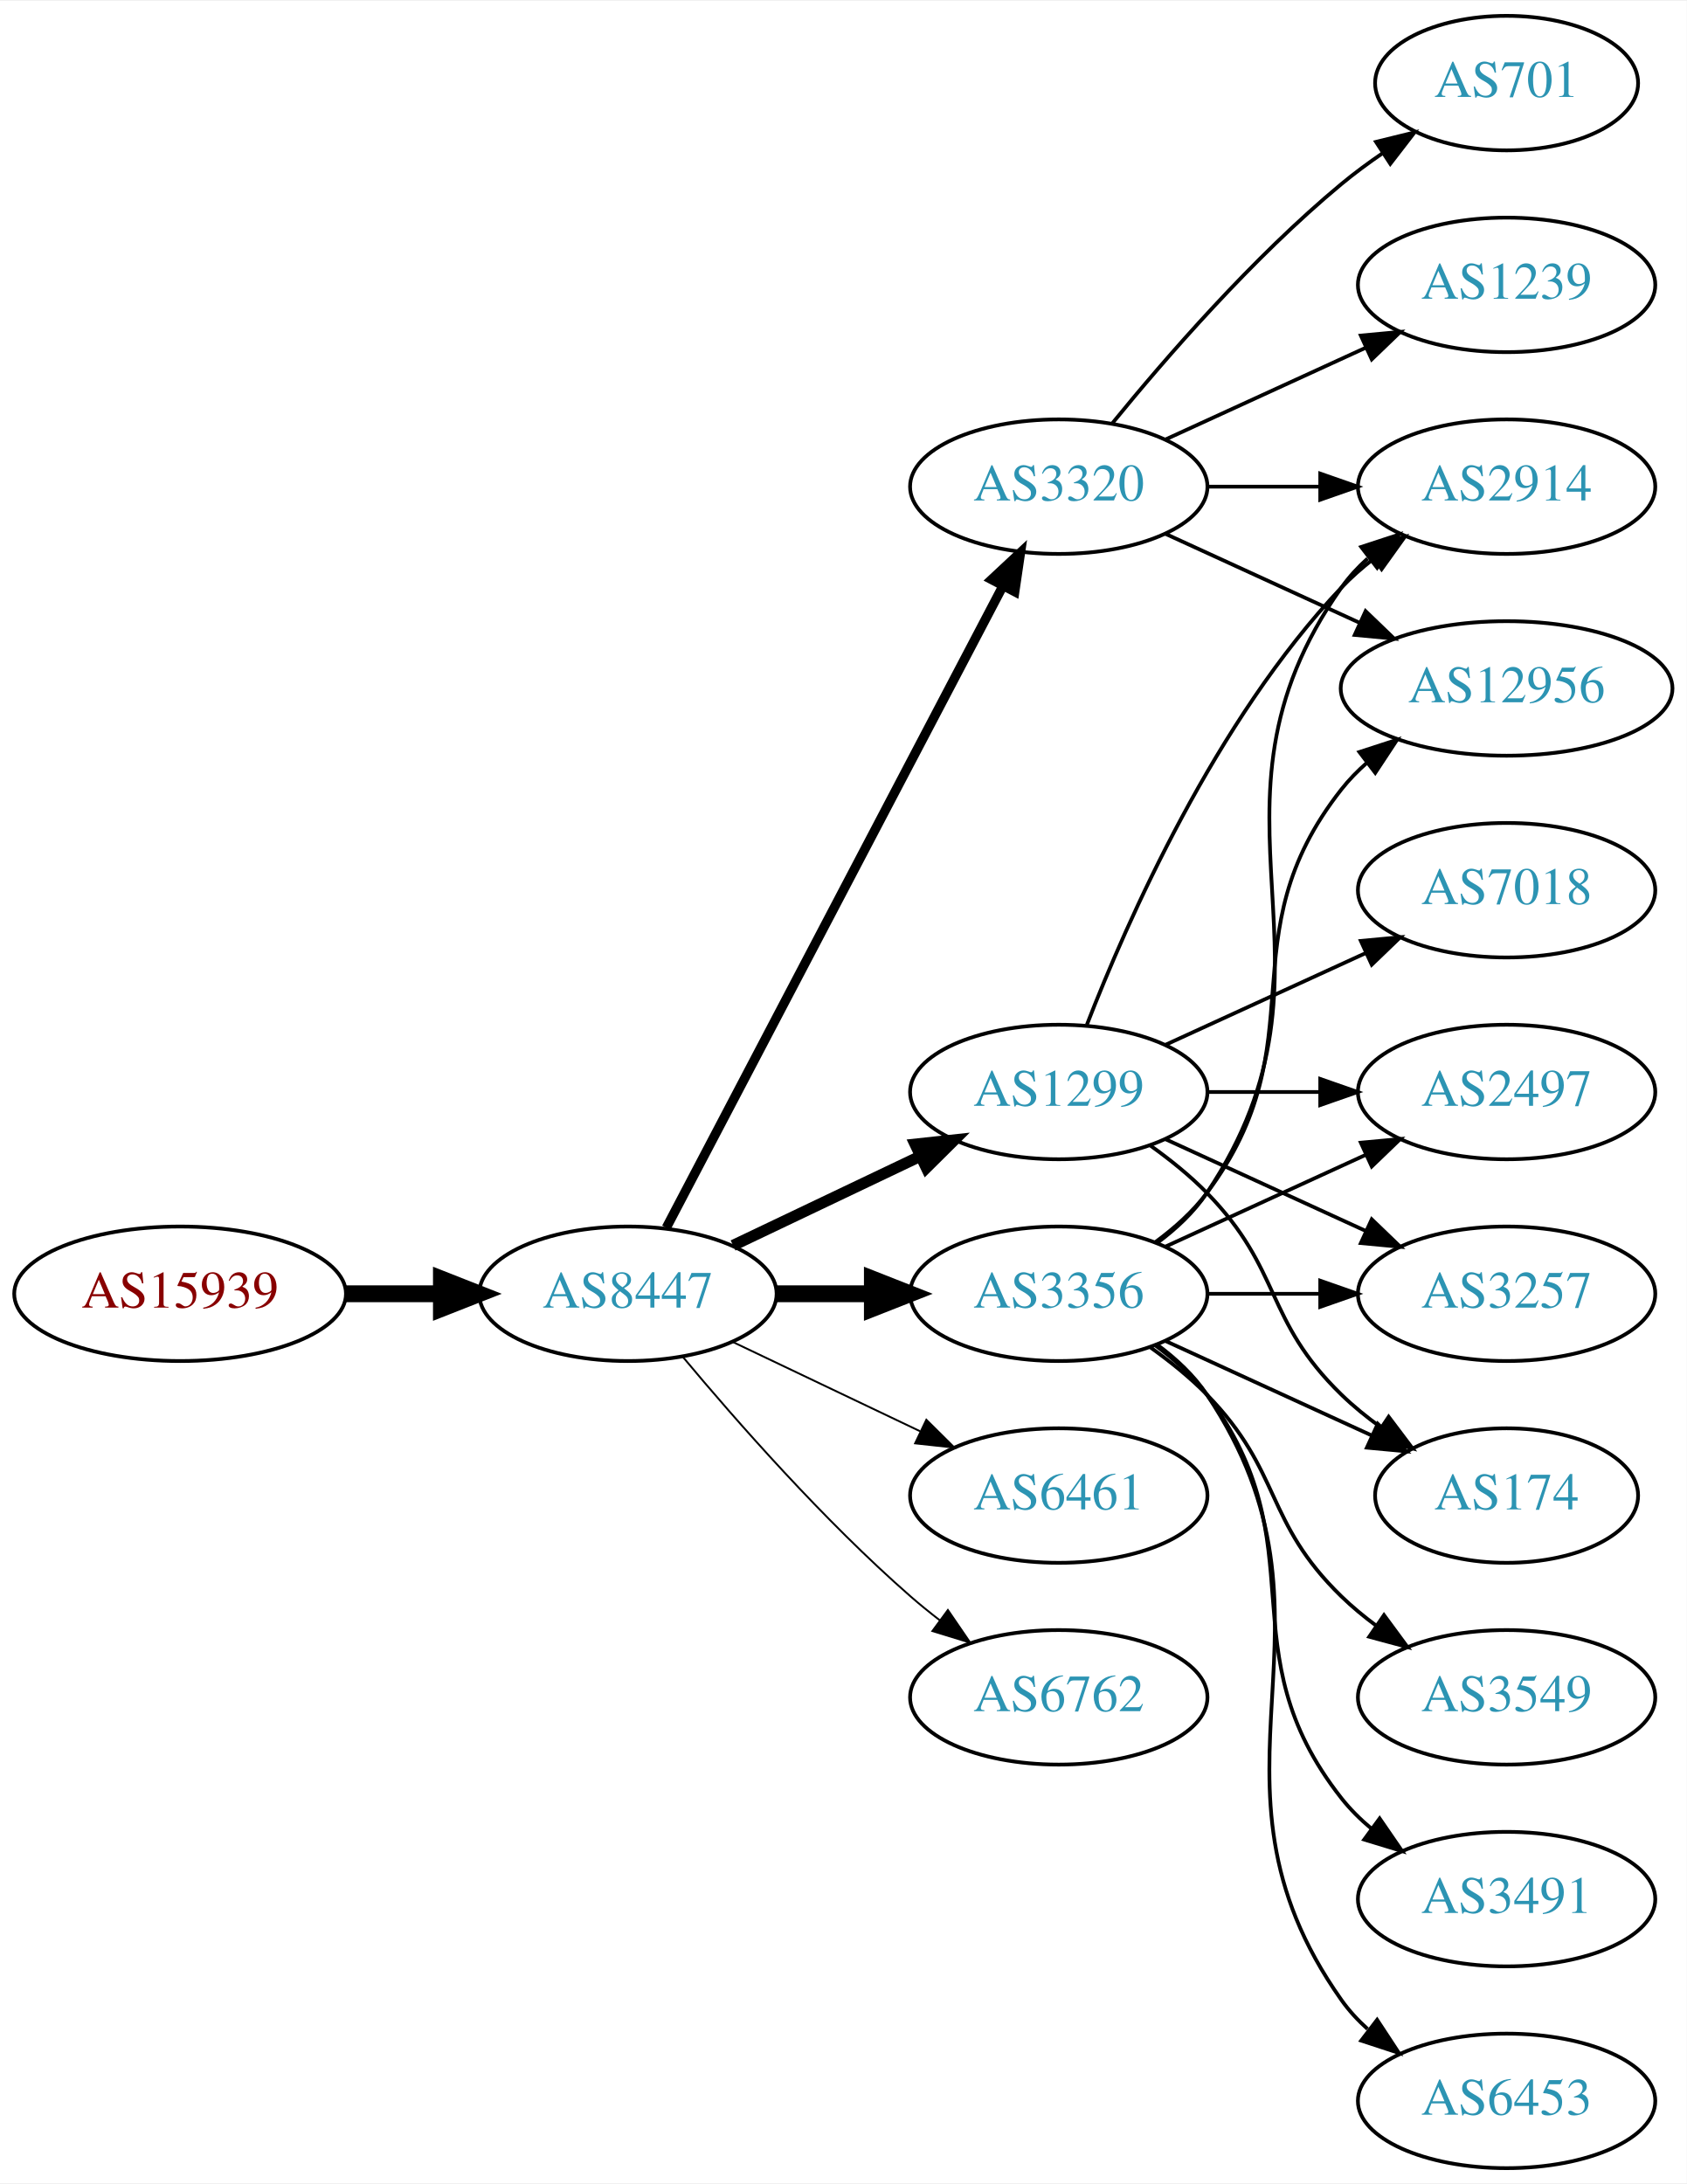
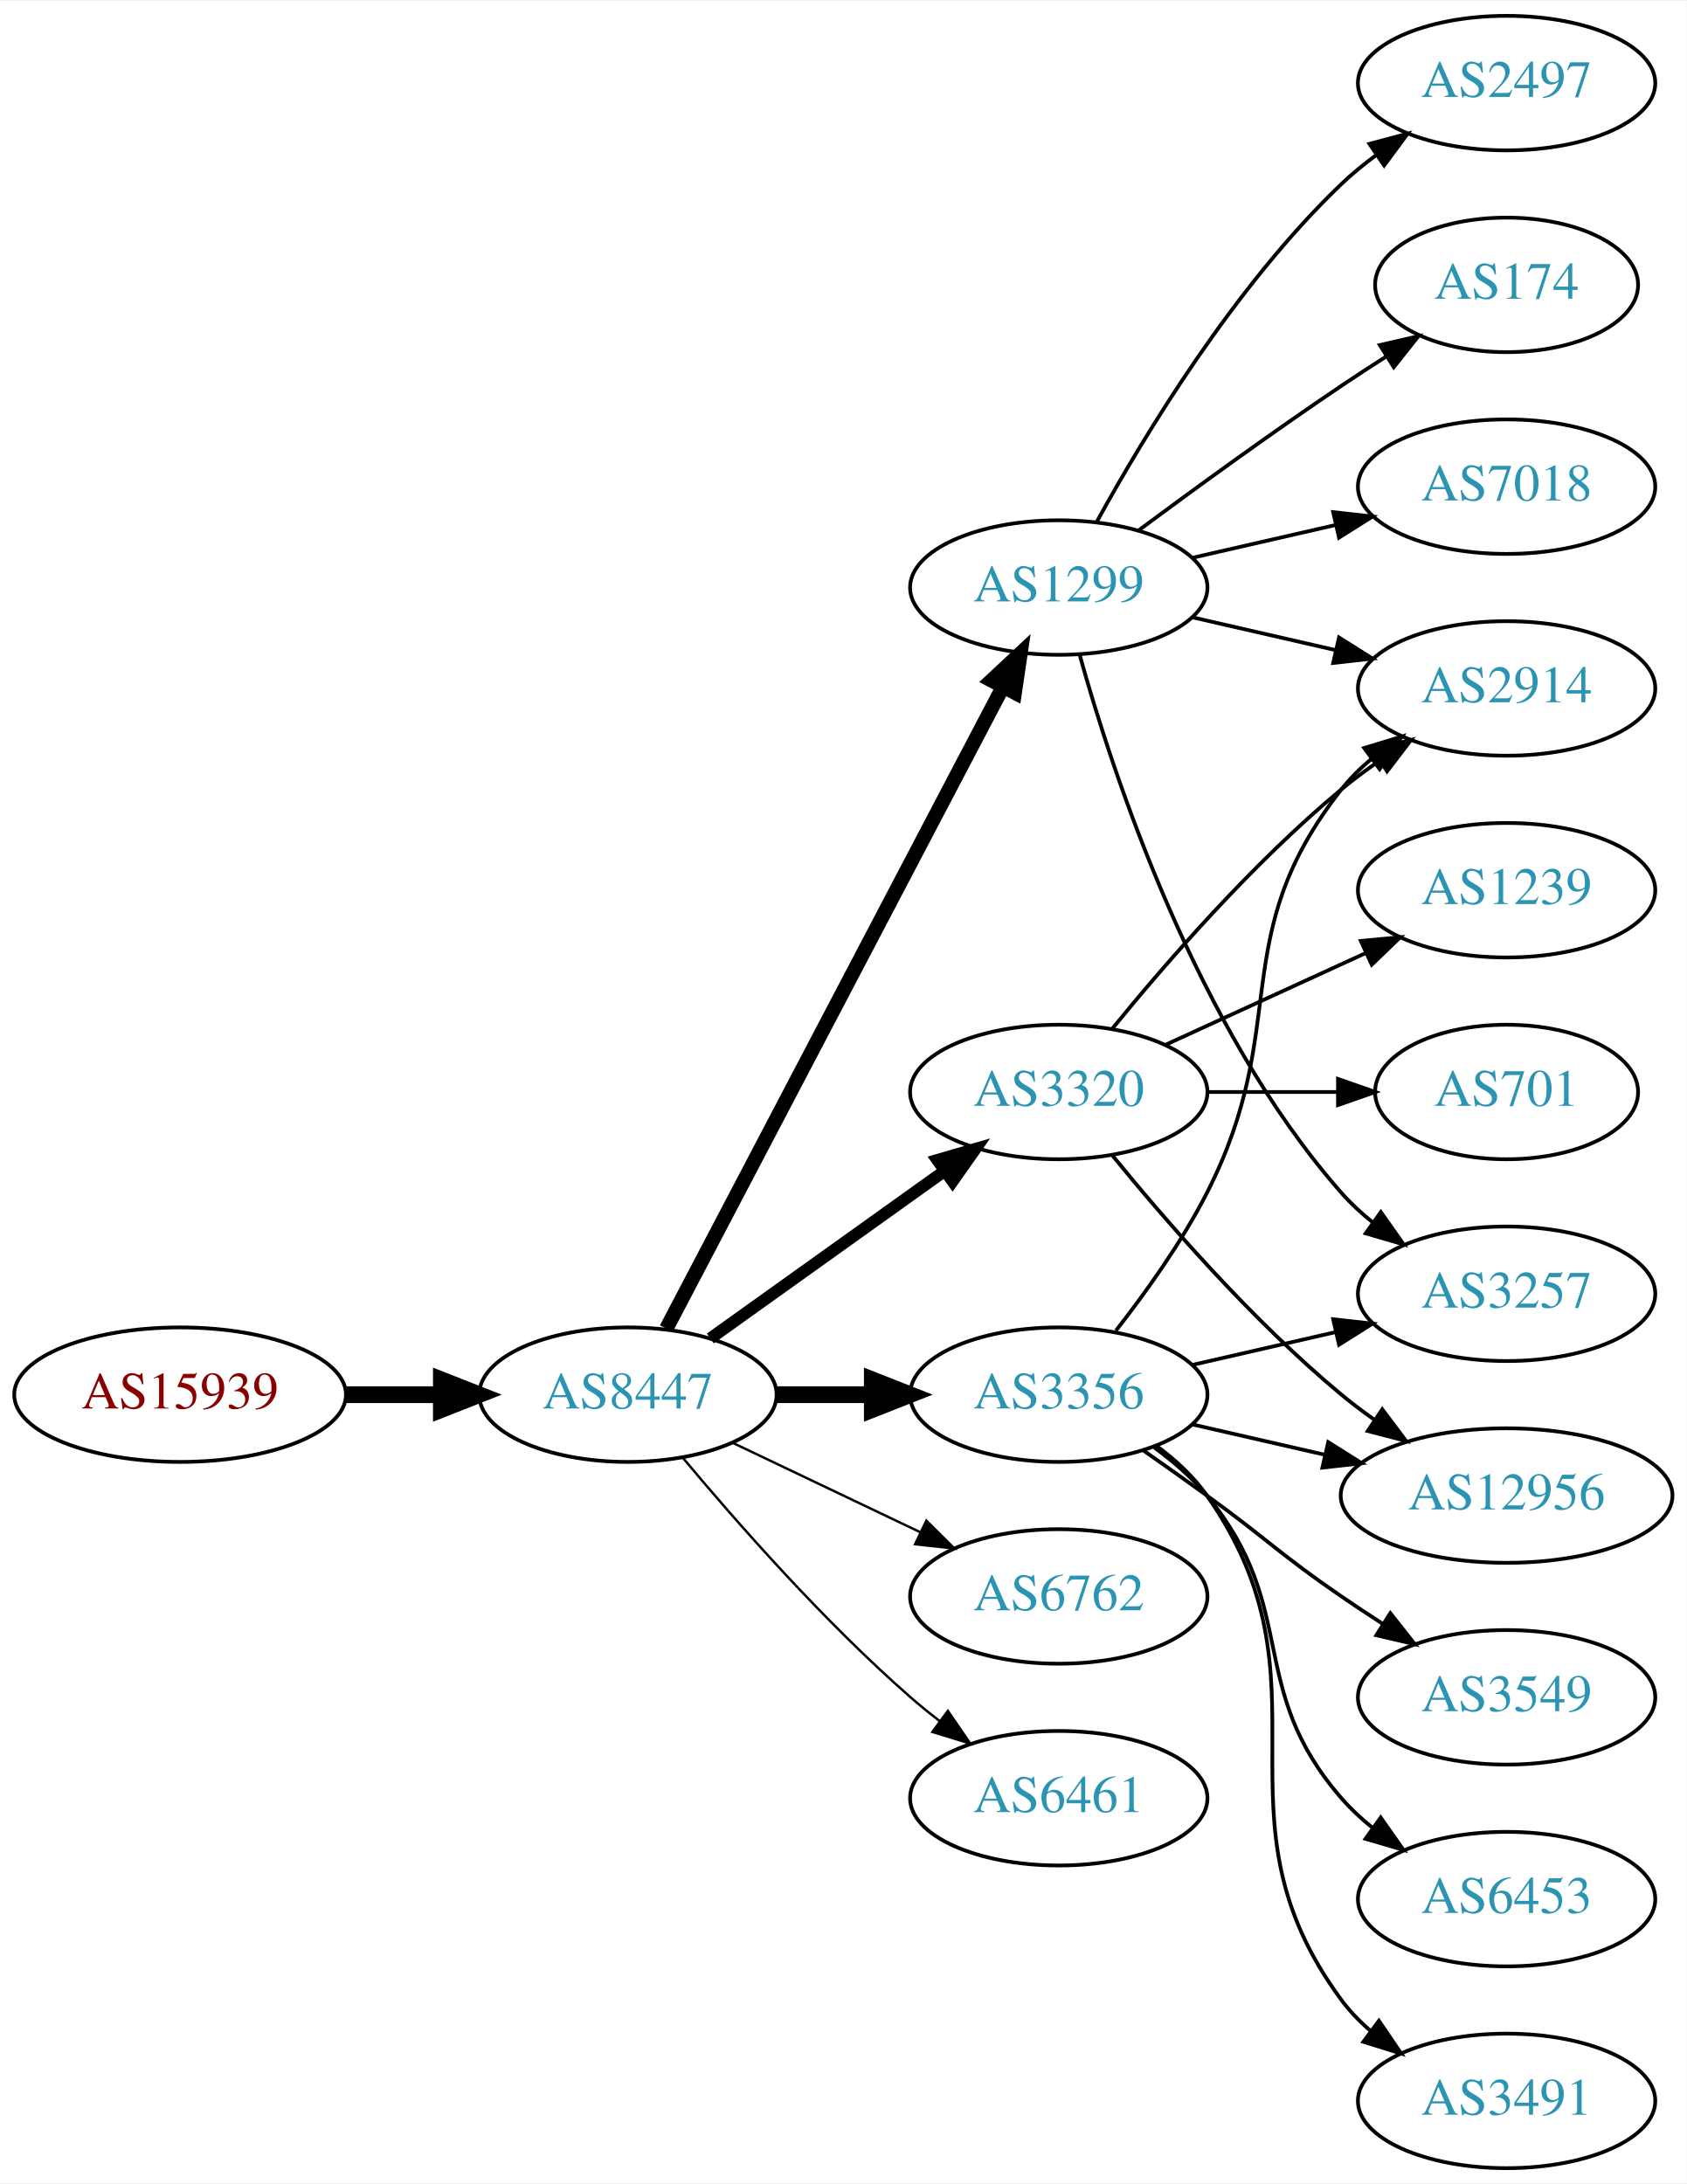
<svg xmlns="http://www.w3.org/2000/svg" xmlns:xlink="http://www.w3.org/1999/xlink" width="451pt" height="584pt" viewBox="0.00 0.00 451.37 584.00">
  <g id="graph0" class="graph" transform="scale(1 1) rotate(0) translate(4 580)">
    <polygon fill="white" stroke="none" points="-4,4 -4,-580 447.37,-580 447.37,4 -4,4" />
    <g id="node1" class="node">
      <g id="a_node1">
        <a xlink:href="/asn/15939" xlink:title="AS15939 ~ DELOITTEAT-AS [AT]">
-           <ellipse fill="#ffffff" stroke="black" cx="44.196" cy="-234" rx="44.393" ry="18" />
-           <text text-anchor="middle" x="44.196" y="-230.3" font-family="Times,serif" font-size="14.00" fill="#880000">AS15939</text>
+           <ellipse fill="#ffffff" stroke="black" cx="44.196" cy="-207" rx="44.393" ry="18" />
+           <text text-anchor="middle" x="44.196" y="-203.3" font-family="Times,serif" font-size="14.00" fill="#880000">AS15939</text>
        </a>
      </g>
    </g>
    <g id="node2" class="node">
      <g id="a_node2">
        <a xlink:href="/asn/8447" xlink:title="AS8447 ~ A1 Telekom Austria AG [AT]">
-           <ellipse fill="#ffffff" stroke="black" cx="164.039" cy="-234" rx="39.794" ry="18" />
-           <text text-anchor="middle" x="164.039" y="-230.3" font-family="Times,serif" font-size="14.00" fill="#2c94b3">AS8447</text>
+           <ellipse fill="#ffffff" stroke="black" cx="164.039" cy="-207" rx="39.794" ry="18" />
+           <text text-anchor="middle" x="164.039" y="-203.3" font-family="Times,serif" font-size="14.00" fill="#2c94b3">AS8447</text>
        </a>
      </g>
    </g>
    <g id="edge1" class="edge">
-       <path fill="none" stroke="black" stroke-width="4.5" d="M88.407,-234C96.72,-234 105.482,-234 113.965,-234" />
-       <polygon fill="black" stroke="black" stroke-width="4.5" points="114.123,-237.938 124.123,-234 114.123,-230.063 114.123,-237.938" />
+       <path fill="none" stroke="black" stroke-width="4.5" d="M88.407,-207C96.72,-207 105.482,-207 113.965,-207" />
+       <polygon fill="black" stroke="black" stroke-width="4.5" points="114.123,-210.938 124.123,-207 114.123,-203.063 114.123,-210.938" />
    </g>
    <g id="node3" class="node">
      <g id="a_node3">
        <a xlink:href="/asn/1299" xlink:title="AS1299 ~ Telia Carrier [EU]">
-           <ellipse fill="#ffffff" stroke="black" cx="279.332" cy="-288" rx="39.794" ry="18" />
-           <text text-anchor="middle" x="279.332" y="-284.3" font-family="Times,serif" font-size="14.00" fill="#2c94b3">AS1299</text>
+           <ellipse fill="#ffffff" stroke="black" cx="279.332" cy="-423" rx="39.794" ry="18" />
+           <text text-anchor="middle" x="279.332" y="-419.3" font-family="Times,serif" font-size="14.00" fill="#2c94b3">AS1299</text>
        </a>
      </g>
    </g>
    <g id="edge2" class="edge">
-       <path fill="none" stroke="black" stroke-width="3" d="M192.175,-246.934C207.169,-254.081 225.99,-263.052 242.213,-270.785" />
-       <polygon fill="black" stroke="black" stroke-width="3" points="240.884,-274.028 251.417,-275.171 243.895,-267.709 240.884,-274.028" />
+       <path fill="none" stroke="black" stroke-width="3.857" d="M174.31,-224.676C194.151,-262.505 240.829,-351.499 264.316,-396.278" />
+       <polygon fill="black" stroke="black" stroke-width="3.857" points="261.347,-398.152 269.091,-405.383 267.546,-394.901 261.347,-398.152" />
    </g>
    <g id="node4" class="node">
      <g id="a_node4">
        <a xlink:href="/asn/3320" xlink:title="AS3320 ~ DTAG [DE]">
-           <ellipse fill="#ffffff" stroke="black" cx="279.332" cy="-450" rx="39.794" ry="18" />
-           <text text-anchor="middle" x="279.332" y="-446.3" font-family="Times,serif" font-size="14.00" fill="#2c94b3">AS3320</text>
+           <ellipse fill="#ffffff" stroke="black" cx="279.332" cy="-288" rx="39.794" ry="18" />
+           <text text-anchor="middle" x="279.332" y="-284.3" font-family="Times,serif" font-size="14.00" fill="#2c94b3">AS3320</text>
        </a>
      </g>
    </g>
    <g id="edge3" class="edge">
-       <path fill="none" stroke="black" stroke-width="2.5" d="M174.31,-251.676C194.151,-289.505 240.829,-378.499 264.316,-423.278" />
-       <polygon fill="black" stroke="black" stroke-width="2.5" points="261.347,-425.152 269.091,-432.383 267.546,-421.901 261.347,-425.152" />
+       <path fill="none" stroke="black" stroke-width="3.214" d="M186.083,-222.046C203.697,-234.639 229.036,-252.755 248.701,-266.816" />
+       <polygon fill="black" stroke="black" stroke-width="3.214" points="246.845,-269.791 257.016,-272.76 250.917,-264.097 246.845,-269.791" />
    </g>
    <g id="node5" class="node">
      <g id="a_node5">
        <a xlink:href="/asn/3356" xlink:title="AS3356 ~ Level 3 Parent, LLC [US]">
-           <ellipse fill="#ffffff" stroke="black" cx="279.332" cy="-234" rx="39.794" ry="18" />
-           <text text-anchor="middle" x="279.332" y="-230.3" font-family="Times,serif" font-size="14.00" fill="#2c94b3">AS3356</text>
+           <ellipse fill="#ffffff" stroke="black" cx="279.332" cy="-207" rx="39.794" ry="18" />
+           <text text-anchor="middle" x="279.332" y="-203.3" font-family="Times,serif" font-size="14.00" fill="#2c94b3">AS3356</text>
        </a>
      </g>
    </g>
    <g id="edge4" class="edge">
-       <path fill="none" stroke="black" stroke-width="4.5" d="M203.711,-234C211.914,-234 220.678,-234 229.21,-234" />
-       <polygon fill="black" stroke="black" stroke-width="4.5" points="229.449,-237.938 239.449,-234 229.449,-230.063 229.449,-237.938" />
+       <path fill="none" stroke="black" stroke-width="4.5" d="M203.711,-207C211.914,-207 220.678,-207 229.21,-207" />
+       <polygon fill="black" stroke="black" stroke-width="4.5" points="229.449,-210.938 239.449,-207 229.449,-203.063 229.449,-210.938" />
    </g>
    <g id="node6" class="node">
      <g id="a_node6">
-         <a xlink:href="/asn/6461" xlink:title="AS6461 ~ Zayo Bandwidth [US]">
-           <ellipse fill="#ffffff" stroke="black" cx="279.332" cy="-180" rx="39.794" ry="18" />
-           <text text-anchor="middle" x="279.332" y="-176.3" font-family="Times,serif" font-size="14.00" fill="#2c94b3">AS6461</text>
+         <a xlink:href="/asn/6762" xlink:title="AS6762 ~ TELECOM ITALIA SPARKLE S.p.A. [IT]">
+           <ellipse fill="#ffffff" stroke="black" cx="279.332" cy="-153" rx="39.794" ry="18" />
+           <text text-anchor="middle" x="279.332" y="-149.3" font-family="Times,serif" font-size="14.00" fill="#2c94b3">AS6762</text>
        </a>
      </g>
    </g>
    <g id="edge5" class="edge">
-       <path fill="none" stroke="black" stroke-width="0.5" d="M192.175,-221.066C207.169,-213.919 225.99,-204.948 242.213,-197.215" />
-       <polygon fill="black" stroke="black" stroke-width="0.5" points="243.895,-200.291 251.417,-192.829 240.884,-193.972 243.895,-200.291" />
+       <path fill="none" stroke="black" stroke-width="0.643" d="M192.175,-194.066C207.169,-186.919 225.99,-177.948 242.213,-170.215" />
+       <polygon fill="black" stroke="black" stroke-width="0.643" points="243.895,-173.291 251.417,-165.829 240.884,-166.972 243.895,-173.291" />
    </g>
    <g id="node7" class="node">
      <g id="a_node7">
-         <a xlink:href="/asn/6762" xlink:title="AS6762 ~ TELECOM ITALIA SPARKLE S.p.A. [IT]">
-           <ellipse fill="#ffffff" stroke="black" cx="279.332" cy="-126" rx="39.794" ry="18" />
-           <text text-anchor="middle" x="279.332" y="-122.3" font-family="Times,serif" font-size="14.00" fill="#2c94b3">AS6762</text>
+         <a xlink:href="/asn/6461" xlink:title="AS6461 ~ Zayo Bandwidth [US]">
+           <ellipse fill="#ffffff" stroke="black" cx="279.332" cy="-99" rx="39.794" ry="18" />
+           <text text-anchor="middle" x="279.332" y="-95.3" font-family="Times,serif" font-size="14.00" fill="#2c94b3">AS6461</text>
        </a>
      </g>
    </g>
    <g id="edge6" class="edge">
-       <path fill="none" stroke="black" stroke-width="0.5" d="M178.669,-217.183C192.951,-200.071 216.498,-173.255 239.685,-153 242.151,-150.846 244.789,-148.706 247.487,-146.628" />
-       <polygon fill="black" stroke="black" stroke-width="0.5" points="249.66,-149.375 255.641,-140.63 245.512,-143.736 249.66,-149.375" />
+       <path fill="none" stroke="black" stroke-width="0.643" d="M178.669,-190.183C192.951,-173.071 216.498,-146.255 239.685,-126 242.151,-123.846 244.789,-121.706 247.487,-119.628" />
+       <polygon fill="black" stroke="black" stroke-width="0.643" points="249.66,-122.375 255.641,-113.63 245.512,-116.736 249.66,-122.375" />
    </g>
    <g id="node8" class="node">
      <g id="a_node8">
        <a xlink:href="/asn/2497" xlink:title="AS2497 ~ Internet Initiative Japan Inc. [JP]">
-           <ellipse fill="#ffffff" stroke="black" cx="399.174" cy="-288" rx="39.794" ry="18" />
-           <text text-anchor="middle" x="399.174" y="-284.3" font-family="Times,serif" font-size="14.00" fill="#2c94b3">AS2497</text>
+           <ellipse fill="#ffffff" stroke="black" cx="399.174" cy="-558" rx="39.794" ry="18" />
+           <text text-anchor="middle" x="399.174" y="-554.3" font-family="Times,serif" font-size="14.00" fill="#2c94b3">AS2497</text>
        </a>
      </g>
    </g>
    <g id="edge7" class="edge">
-       <path fill="none" stroke="black" d="M319.244,-288C328.798,-288 339.147,-288 349.11,-288" />
-       <polygon fill="black" stroke="black" points="349.302,-291.5 359.302,-288 349.302,-284.5 349.302,-291.5" />
+       <path fill="none" stroke="black" d="M289.573,-440.713C302.118,-463.561 326.295,-503.611 354.978,-531 357.846,-533.739 361.035,-536.347 364.344,-538.785" />
+       <polygon fill="black" stroke="black" points="362.468,-541.742 372.704,-544.477 366.407,-535.956 362.468,-541.742" />
    </g>
    <g id="node9" class="node">
      <g id="a_node9">
-         <a xlink:href="/asn/2914" xlink:title="AS2914 ~ NTT America, Inc. [US]">
-           <ellipse fill="#ffffff" stroke="black" cx="399.174" cy="-450" rx="39.794" ry="18" />
-           <text text-anchor="middle" x="399.174" y="-446.3" font-family="Times,serif" font-size="14.00" fill="#2c94b3">AS2914</text>
-         </a>
-       </g>
-     </g>
-     <g id="edge8" class="edge">
-       <path fill="none" stroke="black" d="M286.855,-305.994C297.605,-333.728 321.262,-387.429 354.978,-423 357.564,-425.728 360.481,-428.294 363.55,-430.677" />
-       <polygon fill="black" stroke="black" points="361.704,-433.658 371.898,-436.543 365.728,-427.93 361.704,-433.658" />
-     </g>
-     <g id="node10" class="node">
-       <g id="a_node10">
-         <a xlink:href="/asn/7018" xlink:title="AS7018 ~ AT&amp;T Services, Inc. [US]">
-           <ellipse fill="#ffffff" stroke="black" cx="399.174" cy="-342" rx="39.794" ry="18" />
-           <text text-anchor="middle" x="399.174" y="-338.3" font-family="Times,serif" font-size="14.00" fill="#2c94b3">AS7018</text>
-         </a>
-       </g>
-     </g>
-     <g id="edge9" class="edge">
-       <path fill="none" stroke="black" d="M307.96,-300.661C323.917,-307.973 344.188,-317.261 361.471,-325.181" />
-       <polygon fill="black" stroke="black" points="360.169,-328.435 370.718,-329.419 363.085,-322.071 360.169,-328.435" />
-     </g>
-     <g id="node11" class="node">
-       <g id="a_node11">
        <a xlink:href="/asn/3257" xlink:title="AS3257 ~ GTT [DE]">
          <ellipse fill="#ffffff" stroke="black" cx="399.174" cy="-234" rx="39.794" ry="18" />
          <text text-anchor="middle" x="399.174" y="-230.3" font-family="Times,serif" font-size="14.00" fill="#2c94b3">AS3257</text>
        </a>
      </g>
    </g>
+     <g id="edge8" class="edge">
+       <path fill="none" stroke="black" d="M284.904,-405.054C293.81,-373.005 316.094,-305.158 354.978,-261 357.462,-258.179 360.312,-255.551 363.337,-253.129" />
+       <polygon fill="black" stroke="black" points="365.523,-255.869 371.627,-247.209 361.455,-250.172 365.523,-255.869" />
+     </g>
+     <g id="node10" class="node">
+       <g id="a_node10">
+         <a xlink:href="/asn/2914" xlink:title="AS2914 ~ NTT America, Inc. [US]">
+           <ellipse fill="#ffffff" stroke="black" cx="399.174" cy="-396" rx="39.794" ry="18" />
+           <text text-anchor="middle" x="399.174" y="-392.3" font-family="Times,serif" font-size="14.00" fill="#2c94b3">AS2914</text>
+         </a>
+       </g>
+     </g>
+     <g id="edge9" class="edge">
+       <path fill="none" stroke="black" d="M315.051,-415.045C327.051,-412.296 340.672,-409.175 353.364,-406.267" />
+       <polygon fill="black" stroke="black" points="354.33,-409.636 363.296,-403.991 352.767,-402.813 354.33,-409.636" />
+     </g>
+     <g id="node11" class="node">
+       <g id="a_node11">
+         <a xlink:href="/asn/174" xlink:title="AS174 ~ Cogent Communications [US]">
+           <ellipse fill="#ffffff" stroke="black" cx="399.174" cy="-504" rx="35.194" ry="18" />
+           <text text-anchor="middle" x="399.174" y="-500.3" font-family="Times,serif" font-size="14.00" fill="#2c94b3">AS174</text>
+         </a>
+       </g>
+     </g>
    <g id="edge10" class="edge">
-       <path fill="none" stroke="black" d="M307.96,-275.339C323.917,-268.027 344.188,-258.739 361.471,-250.819" />
-       <polygon fill="black" stroke="black" points="363.085,-253.929 370.718,-246.581 360.169,-247.565 363.085,-253.929" />
+       <path fill="none" stroke="black" d="M300.662,-438.277C315.524,-449.304 336.269,-464.407 354.978,-477 358.795,-479.569 362.845,-482.21 366.876,-484.786" />
+       <polygon fill="black" stroke="black" points="365.245,-487.895 375.57,-490.271 368.98,-481.975 365.245,-487.895" />
    </g>
    <g id="node12" class="node">
      <g id="a_node12">
-         <a xlink:href="/asn/174" xlink:title="AS174 ~ Cogent Communications [US]">
-           <ellipse fill="#ffffff" stroke="black" cx="399.174" cy="-180" rx="35.194" ry="18" />
-           <text text-anchor="middle" x="399.174" y="-176.3" font-family="Times,serif" font-size="14.00" fill="#2c94b3">AS174</text>
+         <a xlink:href="/asn/7018" xlink:title="AS7018 ~ AT&amp;T Services, Inc. [US]">
+           <ellipse fill="#ffffff" stroke="black" cx="399.174" cy="-450" rx="39.794" ry="18" />
+           <text text-anchor="middle" x="399.174" y="-446.3" font-family="Times,serif" font-size="14.00" fill="#2c94b3">AS7018</text>
        </a>
      </g>
    </g>
    <g id="edge11" class="edge">
-       <path fill="none" stroke="black" d="M303.926,-273.611C309.182,-269.852 314.513,-265.563 318.978,-261 339.151,-240.383 334.285,-227.094 354.978,-207 358.206,-203.866 361.857,-200.911 365.635,-198.188" />
-       <polygon fill="black" stroke="black" points="367.614,-201.075 373.995,-192.617 363.732,-195.25 367.614,-201.075" />
-     </g>
-     <g id="edge20" class="edge">
-       <path fill="none" stroke="black" d="M319.244,-450C328.798,-450 339.147,-450 349.11,-450" />
-       <polygon fill="black" stroke="black" points="349.302,-453.5 359.302,-450 349.302,-446.5 349.302,-453.5" />
+       <path fill="none" stroke="black" d="M315.051,-430.955C327.051,-433.704 340.672,-436.825 353.364,-439.733" />
+       <polygon fill="black" stroke="black" points="352.767,-443.187 363.296,-442.009 354.33,-436.364 352.767,-443.187" />
+     </g>
+     <g id="edge12" class="edge">
+       <path fill="none" stroke="black" d="M293.751,-305.065C307.865,-322.375 331.28,-349.345 354.978,-369 358.194,-371.668 361.695,-374.27 365.265,-376.741" />
+       <polygon fill="black" stroke="black" points="363.343,-379.666 373.622,-382.236 367.189,-373.817 363.343,-379.666" />
+     </g>
+     <g id="node13" class="node">
+       <g id="a_node13">
+         <a xlink:href="/asn/12956" xlink:title="AS12956 ~ TELXIUS [ES]">
+           <ellipse fill="#ffffff" stroke="black" cx="399.174" cy="-180" rx="44.393" ry="18" />
+           <text text-anchor="middle" x="399.174" y="-176.3" font-family="Times,serif" font-size="14.00" fill="#2c94b3">AS12956</text>
+         </a>
+       </g>
+     </g>
+     <g id="edge13" class="edge">
+       <path fill="none" stroke="black" d="M293.751,-270.935C307.865,-253.625 331.28,-226.655 354.978,-207 357.716,-204.729 360.659,-202.506 363.677,-200.37" />
+       <polygon fill="black" stroke="black" points="365.903,-203.092 372.266,-194.621 362.009,-197.275 365.903,-203.092" />
    </g>
    <g id="node14" class="node">
      <g id="a_node14">
-         <a xlink:href="/asn/12956" xlink:title="AS12956 ~ TELXIUS [ES]">
-           <ellipse fill="#ffffff" stroke="black" cx="399.174" cy="-396" rx="44.393" ry="18" />
-           <text text-anchor="middle" x="399.174" y="-392.3" font-family="Times,serif" font-size="14.00" fill="#2c94b3">AS12956</text>
-         </a>
-       </g>
-     </g>
-     <g id="edge23" class="edge">
-       <path fill="none" stroke="black" d="M307.96,-437.339C323.458,-430.238 343.025,-421.272 359.971,-413.506" />
-       <polygon fill="black" stroke="black" points="361.441,-416.683 369.074,-409.335 358.525,-410.319 361.441,-416.683" />
-     </g>
-     <g id="node17" class="node">
-       <g id="a_node17">
        <a xlink:href="/asn/1239" xlink:title="AS1239 ~ Sprint [US]">
-           <ellipse fill="#ffffff" stroke="black" cx="399.174" cy="-504" rx="39.794" ry="18" />
-           <text text-anchor="middle" x="399.174" y="-500.3" font-family="Times,serif" font-size="14.00" fill="#2c94b3">AS1239</text>
-         </a>
-       </g>
-     </g>
-     <g id="edge21" class="edge">
-       <path fill="none" stroke="black" d="M307.96,-462.661C323.917,-469.973 344.188,-479.261 361.471,-487.181" />
-       <polygon fill="black" stroke="black" points="360.169,-490.435 370.718,-491.419 363.085,-484.071 360.169,-490.435" />
-     </g>
-     <g id="node18" class="node">
-       <g id="a_node18">
+           <ellipse fill="#ffffff" stroke="black" cx="399.174" cy="-342" rx="39.794" ry="18" />
+           <text text-anchor="middle" x="399.174" y="-338.3" font-family="Times,serif" font-size="14.00" fill="#2c94b3">AS1239</text>
+         </a>
+       </g>
+     </g>
+     <g id="edge14" class="edge">
+       <path fill="none" stroke="black" d="M307.96,-300.661C323.917,-307.973 344.188,-317.261 361.471,-325.181" />
+       <polygon fill="black" stroke="black" points="360.169,-328.435 370.718,-329.419 363.085,-322.071 360.169,-328.435" />
+     </g>
+     <g id="node15" class="node">
+       <g id="a_node15">
        <a xlink:href="/asn/701" xlink:title="AS701 ~ UUNET [US]">
-           <ellipse fill="#ffffff" stroke="black" cx="399.174" cy="-558" rx="35.194" ry="18" />
-           <text text-anchor="middle" x="399.174" y="-554.3" font-family="Times,serif" font-size="14.00" fill="#2c94b3">AS701</text>
-         </a>
-       </g>
-     </g>
-     <g id="edge22" class="edge">
-       <path fill="none" stroke="black" d="M293.751,-467.065C307.865,-484.375 331.28,-511.345 354.978,-531 358.441,-533.872 362.234,-536.669 366.088,-539.308" />
-       <polygon fill="black" stroke="black" points="364.231,-542.275 374.521,-544.797 368.05,-536.408 364.231,-542.275" />
-     </g>
-     <g id="edge14" class="edge">
-       <path fill="none" stroke="black" d="M307.96,-246.661C323.917,-253.973 344.188,-263.261 361.471,-271.181" />
-       <polygon fill="black" stroke="black" points="360.169,-274.435 370.718,-275.419 363.085,-268.071 360.169,-274.435" />
+           <ellipse fill="#ffffff" stroke="black" cx="399.174" cy="-288" rx="35.194" ry="18" />
+           <text text-anchor="middle" x="399.174" y="-284.3" font-family="Times,serif" font-size="14.00" fill="#2c94b3">AS701</text>
+         </a>
+       </g>
+     </g>
+     <g id="edge15" class="edge">
+       <path fill="none" stroke="black" d="M319.244,-288C330.331,-288 342.491,-288 353.873,-288" />
+       <polygon fill="black" stroke="black" points="354.055,-291.5 364.055,-288 354.055,-284.5 354.055,-291.5" />
    </g>
    <g id="edge17" class="edge">
-       <path fill="none" stroke="black" d="M305.651,-247.607C310.707,-251.351 315.518,-255.831 318.978,-261 360.003,-322.294 312.399,-362.775 354.978,-423 356.969,-425.816 359.356,-428.401 361.972,-430.76" />
-       <polygon fill="black" stroke="black" points="360.271,-433.865 370.34,-437.162 364.525,-428.306 360.271,-433.865" />
+       <path fill="none" stroke="black" d="M315.051,-214.955C327.051,-217.704 340.672,-220.825 353.364,-223.733" />
+       <polygon fill="black" stroke="black" points="352.767,-227.187 363.296,-226.009 354.33,-220.364 352.767,-227.187" />
    </g>
    <g id="edge16" class="edge">
-       <path fill="none" stroke="black" d="M319.244,-234C328.798,-234 339.147,-234 349.11,-234" />
-       <polygon fill="black" stroke="black" points="349.302,-237.5 359.302,-234 349.302,-230.5 349.302,-237.5" />
-     </g>
-     <g id="edge13" class="edge">
-       <path fill="none" stroke="black" d="M307.96,-221.339C324.377,-213.817 345.358,-204.202 362.955,-196.139" />
-       <polygon fill="black" stroke="black" points="364.7,-199.189 372.332,-191.842 361.783,-192.826 364.7,-199.189" />
-     </g>
-     <g id="node13" class="node">
-       <g id="a_node13">
+       <path fill="none" stroke="black" d="M294.628,-224.14C302.614,-234.353 312.276,-247.853 318.978,-261 341.958,-306.077 323.679,-329.246 354.978,-369 357.303,-371.953 360.047,-374.67 363.006,-377.147" />
+       <polygon fill="black" stroke="black" points="361.065,-380.064 371.203,-383.145 365.199,-374.415 361.065,-380.064" />
+     </g>
+     <g id="edge18" class="edge">
+       <path fill="none" stroke="black" d="M315.051,-199.045C326.189,-196.493 338.725,-193.621 350.618,-190.896" />
+       <polygon fill="black" stroke="black" points="351.446,-194.297 360.412,-188.652 349.883,-187.474 351.446,-194.297" />
+     </g>
+     <g id="node16" class="node">
+       <g id="a_node16">
        <a xlink:href="/asn/3549" xlink:title="AS3549 ~ Level 3 Parent, LLC [US]">
          <ellipse fill="#ffffff" stroke="black" cx="399.174" cy="-126" rx="39.794" ry="18" />
          <text text-anchor="middle" x="399.174" y="-122.3" font-family="Times,serif" font-size="14.00" fill="#2c94b3">AS3549</text>
        </a>
      </g>
    </g>
-     <g id="edge12" class="edge">
-       <path fill="none" stroke="black" d="M303.926,-219.611C309.182,-215.852 314.513,-211.563 318.978,-207 339.151,-186.383 334.285,-173.094 354.978,-153 357.823,-150.237 360.997,-147.614 364.297,-145.166" />
-       <polygon fill="black" stroke="black" points="366.363,-147.994 372.645,-139.462 362.414,-142.214 366.363,-147.994" />
-     </g>
-     <g id="edge15" class="edge">
-       <path fill="none" stroke="black" d="M305.262,-247.882C310.338,-251.611 315.256,-256.016 318.978,-261 349.249,-301.542 323.679,-329.246 354.978,-369 357.002,-371.571 359.344,-373.963 361.868,-376.174" />
-       <polygon fill="black" stroke="black" points="359.782,-378.984 369.858,-382.261 364.025,-373.416 359.782,-378.984" />
-     </g>
-     <g id="node15" class="node">
-       <g id="a_node15">
+     <g id="edge19" class="edge">
+       <path fill="none" stroke="black" d="M302.089,-191.991C307.623,-188.121 313.542,-183.936 318.978,-180 335.178,-168.271 338.483,-164.311 354.978,-153 358.506,-150.581 362.244,-148.111 365.985,-145.698" />
+       <polygon fill="black" stroke="black" points="368.057,-148.528 374.626,-140.216 364.307,-142.618 368.057,-148.528" />
+     </g>
+     <g id="node17" class="node">
+       <g id="a_node17">
+         <a xlink:href="/asn/6453" xlink:title="AS6453 ~ TATA COMMUNICATIONS (AMERICA) INC [US]">
+           <ellipse fill="#ffffff" stroke="black" cx="399.174" cy="-72" rx="39.794" ry="18" />
+           <text text-anchor="middle" x="399.174" y="-68.3" font-family="Times,serif" font-size="14.00" fill="#2c94b3">AS6453</text>
+         </a>
+       </g>
+     </g>
+     <g id="edge20" class="edge">
+       <path fill="none" stroke="black" d="M304.912,-192.844C310.007,-189.128 315.02,-184.799 318.978,-180 344.043,-149.606 329.144,-128.742 354.978,-99 357.443,-96.162 360.28,-93.523 363.297,-91.094" />
+       <polygon fill="black" stroke="black" points="365.484,-93.833 371.575,-85.164 361.408,-88.142 365.484,-93.833" />
+     </g>
+     <g id="node18" class="node">
+       <g id="a_node18">
        <a xlink:href="/asn/3491" xlink:title="AS3491 ~ PCCW Global, Inc. [US]">
-           <ellipse fill="#ffffff" stroke="black" cx="399.174" cy="-72" rx="39.794" ry="18" />
-           <text text-anchor="middle" x="399.174" y="-68.3" font-family="Times,serif" font-size="14.00" fill="#2c94b3">AS3491</text>
-         </a>
-       </g>
-     </g>
-     <g id="edge18" class="edge">
-       <path fill="none" stroke="black" d="M305.262,-220.118C310.338,-216.389 315.256,-211.984 318.978,-207 349.249,-166.458 323.679,-138.754 354.978,-99 357.303,-96.047 360.047,-93.33 363.006,-90.853" />
-       <polygon fill="black" stroke="black" points="365.199,-93.585 371.203,-84.855 361.065,-87.936 365.199,-93.585" />
-     </g>
-     <g id="node16" class="node">
-       <g id="a_node16">
-         <a xlink:href="/asn/6453" xlink:title="AS6453 ~ TATA COMMUNICATIONS (AMERICA) INC [US]">
          <ellipse fill="#ffffff" stroke="black" cx="399.174" cy="-18" rx="39.794" ry="18" />
-           <text text-anchor="middle" x="399.174" y="-14.3" font-family="Times,serif" font-size="14.00" fill="#2c94b3">AS6453</text>
-         </a>
-       </g>
-     </g>
-     <g id="edge19" class="edge">
-       <path fill="none" stroke="black" d="M305.651,-220.393C310.707,-216.649 315.518,-212.169 318.978,-207 360.003,-145.706 312.399,-105.225 354.978,-45 356.969,-42.184 359.356,-39.599 361.972,-37.24" />
-       <polygon fill="black" stroke="black" points="364.525,-39.694 370.34,-30.838 360.271,-34.135 364.525,-39.694" />
+           <text text-anchor="middle" x="399.174" y="-14.3" font-family="Times,serif" font-size="14.00" fill="#2c94b3">AS3491</text>
+         </a>
+       </g>
+     </g>
+     <g id="edge21" class="edge">
+       <path fill="none" stroke="black" d="M305.491,-193.284C310.555,-189.545 315.411,-185.096 318.978,-180 354.592,-129.131 318.075,-94.941 354.978,-45 357.212,-41.977 359.894,-39.214 362.815,-36.707" />
+       <polygon fill="black" stroke="black" points="365.01,-39.437 370.959,-30.669 360.841,-33.814 365.01,-39.437" />
    </g>
  </g>
</svg>
